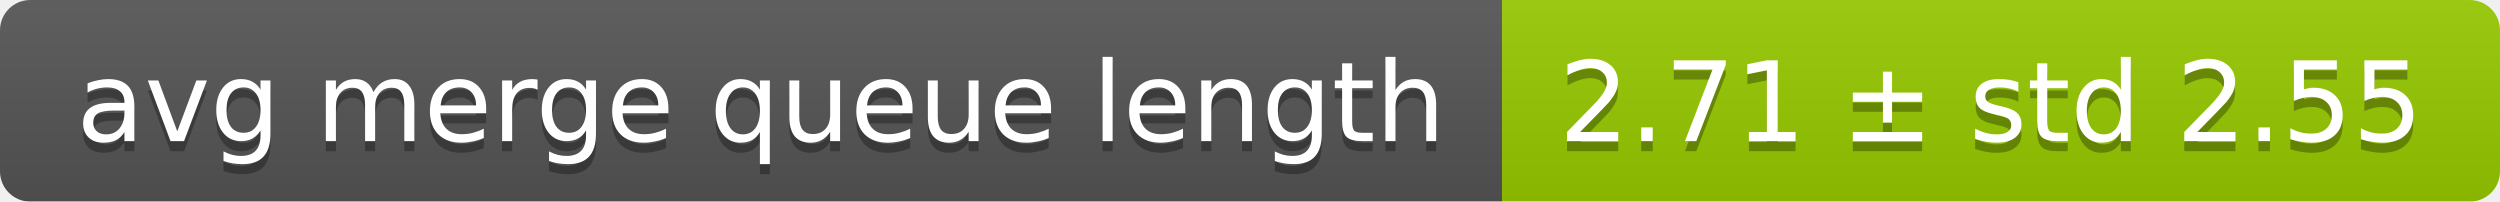
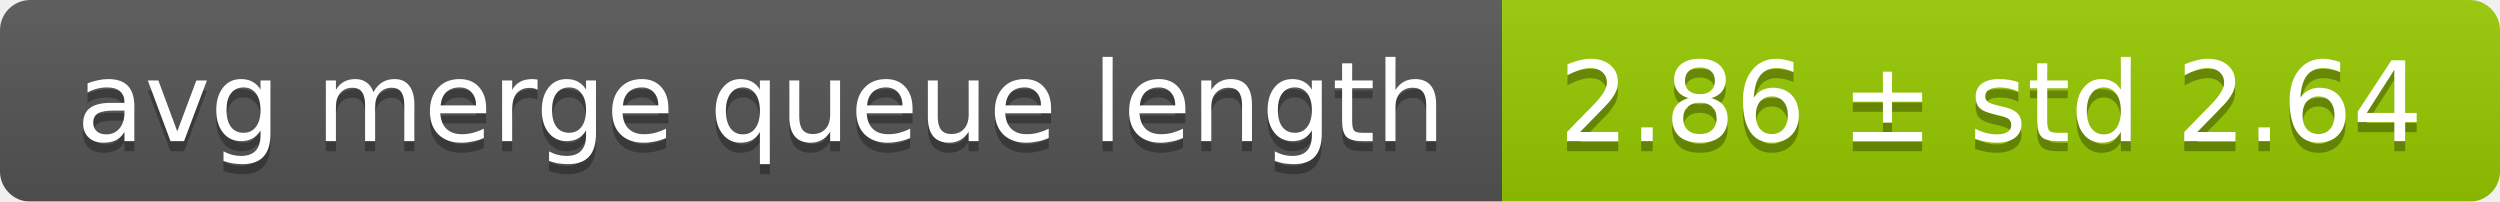
<svg xmlns="http://www.w3.org/2000/svg" width="248" height="20">
  <linearGradient id="smooth" x2="0" y2="100%">
    <stop offset="0" stop-color="#bbb" stop-opacity=".1" />
    <stop offset="1" stop-opacity=".1" />
  </linearGradient>
  <mask id="round">
    <rect width="248" height="20" rx="3" fill="#fff" />
  </mask>
  <g mask="url(#round)">
    <rect width="149" height="20" fill="#555" />
    <rect x="149" width="99" height="20" fill="#97ca00" />
    <rect width="248" height="20" fill="url(#smooth)" />
  </g>
  <g fill="#fff" text-anchor="middle" font-family="DejaVu Sans,Verdana,Geneva,sans-serif" font-size="11">
    <text x="75.5" y="15" fill="#010101" fill-opacity=".3">avg merge queue length</text>
    <text x="75.5" y="14">avg merge queue length</text>
-     <text x="197.5" y="15" fill="#010101" fill-opacity=".3">2.71 ± std 2.55</text>
-     <text x="197.5" y="14">2.71 ± std 2.55</text>
+     <text x="197.5" y="15" fill="#010101" fill-opacity=".3">2.86 ± std 2.64</text>
+     <text x="197.5" y="14">2.86 ± std 2.64</text>
  </g>
</svg>
